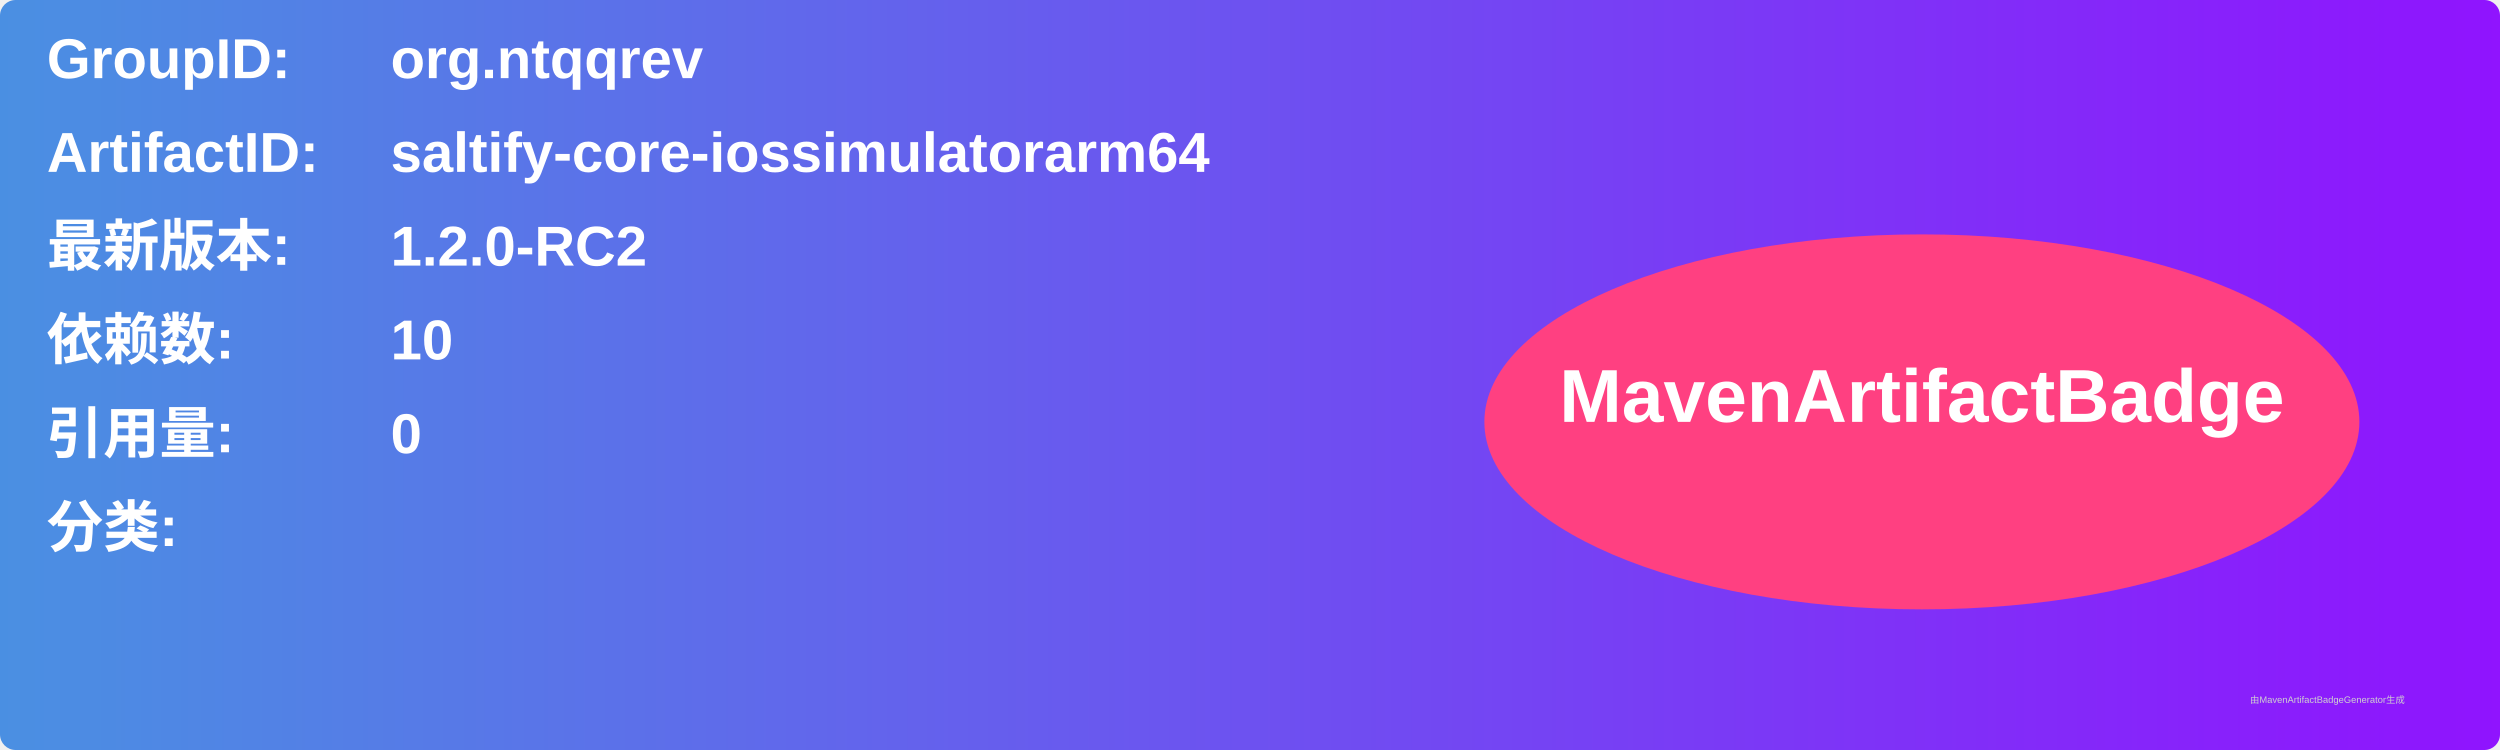
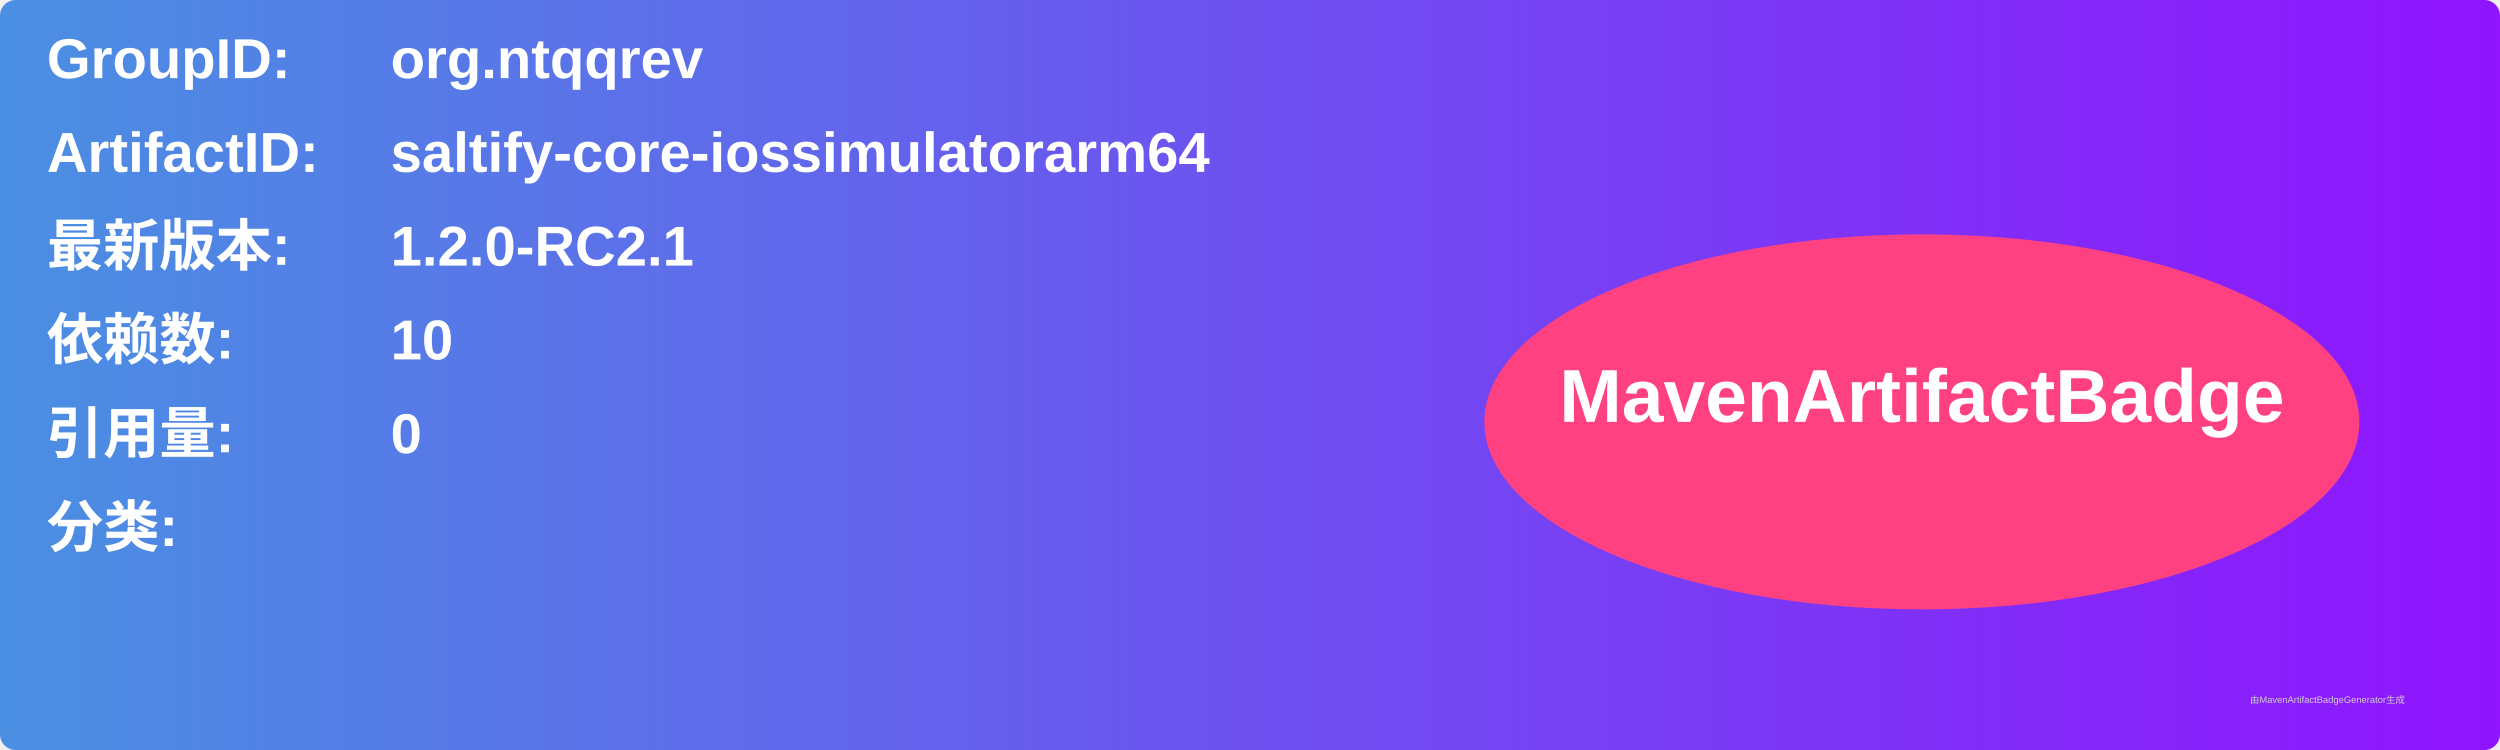
<svg xmlns="http://www.w3.org/2000/svg" width="800" height="240" viewBox="0 0 800 240">
  <linearGradient id="grad" x1="0%" y1="0%" x2="100%" y2="0%">
    <stop offset="0%" stop-color="#4a90e2" />
    <stop offset="100%" stop-color="#9013fe" />
  </linearGradient>
  <rect width="100%" height="100%" rx="5" ry="5" fill="url(#grad)" />
  <g transform="translate(15, 15)">
    <text x="0" y="10" font-family="Arial" font-size="18" fill="white" font-weight="bold" width="260">GroupID:</text>
    <text x="110" y="10" font-family="Arial" font-size="18" fill="white" font-weight="bold" width="460">org.ntqqrev</text>
    <text x="0" y="40" font-family="Arial" font-size="18" fill="white" font-weight="bold" width="260">ArtifactID:</text>
    <text x="110" y="40" font-family="Arial" font-size="18" fill="white" font-weight="bold" width="460">saltify-core-iossimulatorarm64</text>
    <text x="0" y="70" font-family="Arial" font-size="18" fill="white" font-weight="bold">最新版本:</text>
    <text x="110" y="70" font-family="Arial" font-size="18" fill="white" font-weight="bold">
-       <tspan font-weight="bold">1.2.0-RC2</tspan>
+       <tspan font-weight="bold">1.2.0-RC2.1</tspan>
    </text>
    <text x="0" y="100" font-family="Arial" font-size="18" fill="white" font-weight="bold">依赖数: </text>
    <text x="110" y="100" font-family="Arial" font-size="18" fill="white">
      <tspan font-weight="bold">10</tspan>
    </text>
    <text x="0" y="130" font-family="Arial" font-size="18" fill="white" font-weight="bold">引用量: </text>
    <text x="110" y="130" font-family="Arial" font-size="18" fill="white">
      <tspan font-weight="bold">0</tspan>
    </text>
    <text x="0" y="160" font-family="Arial" font-size="18" fill="white" font-weight="bold">分类:</text>
    <text x="10" y="190" font-family="Arial" font-size="10" fill="white">
      <tspan font-weight="bold" />
    </text>
    <ellipse cx="600" cy="120" rx="140" ry="60" fill="#ff4081" />
    <text x="600" y="120" text-anchor="middle" font-family="Arial" font-size="24" fill="white" font-weight="bold">MavenArtifactBadge</text>
  </g>
  <text x="720" y="225" font-family="Arial" font-size="3" fill="#d0d0d0">由MavenArtifactBadgeGenerator生成</text>
</svg>
